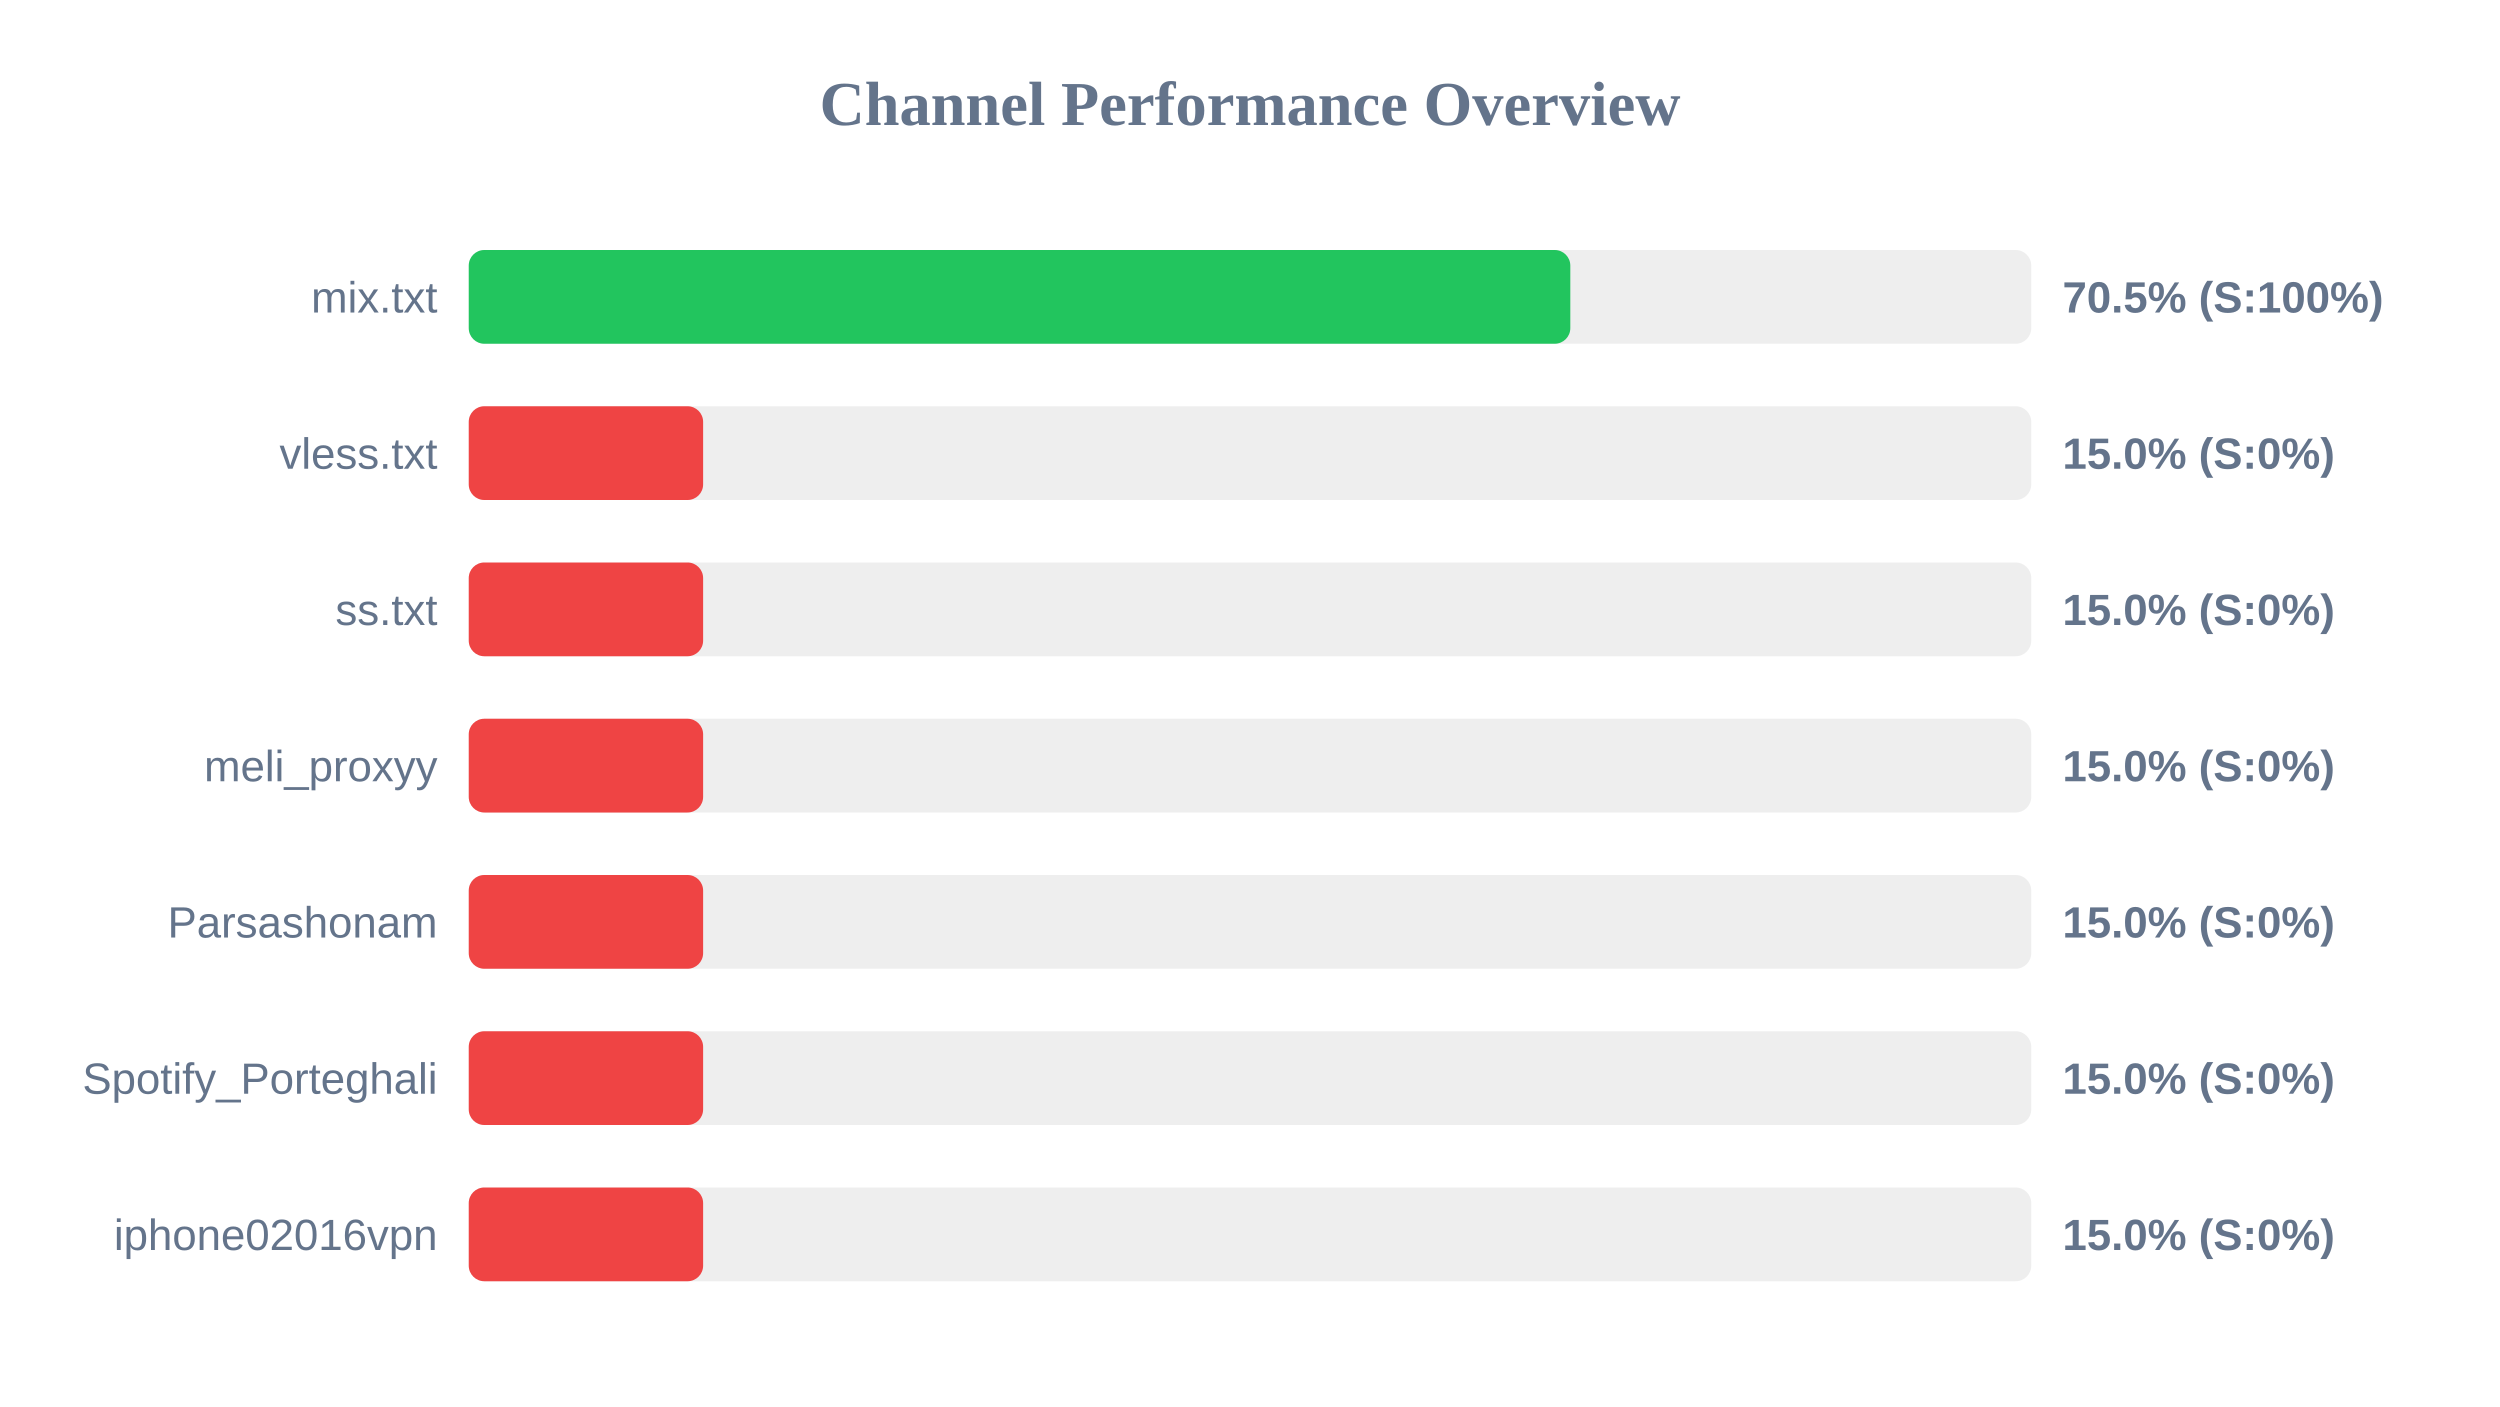
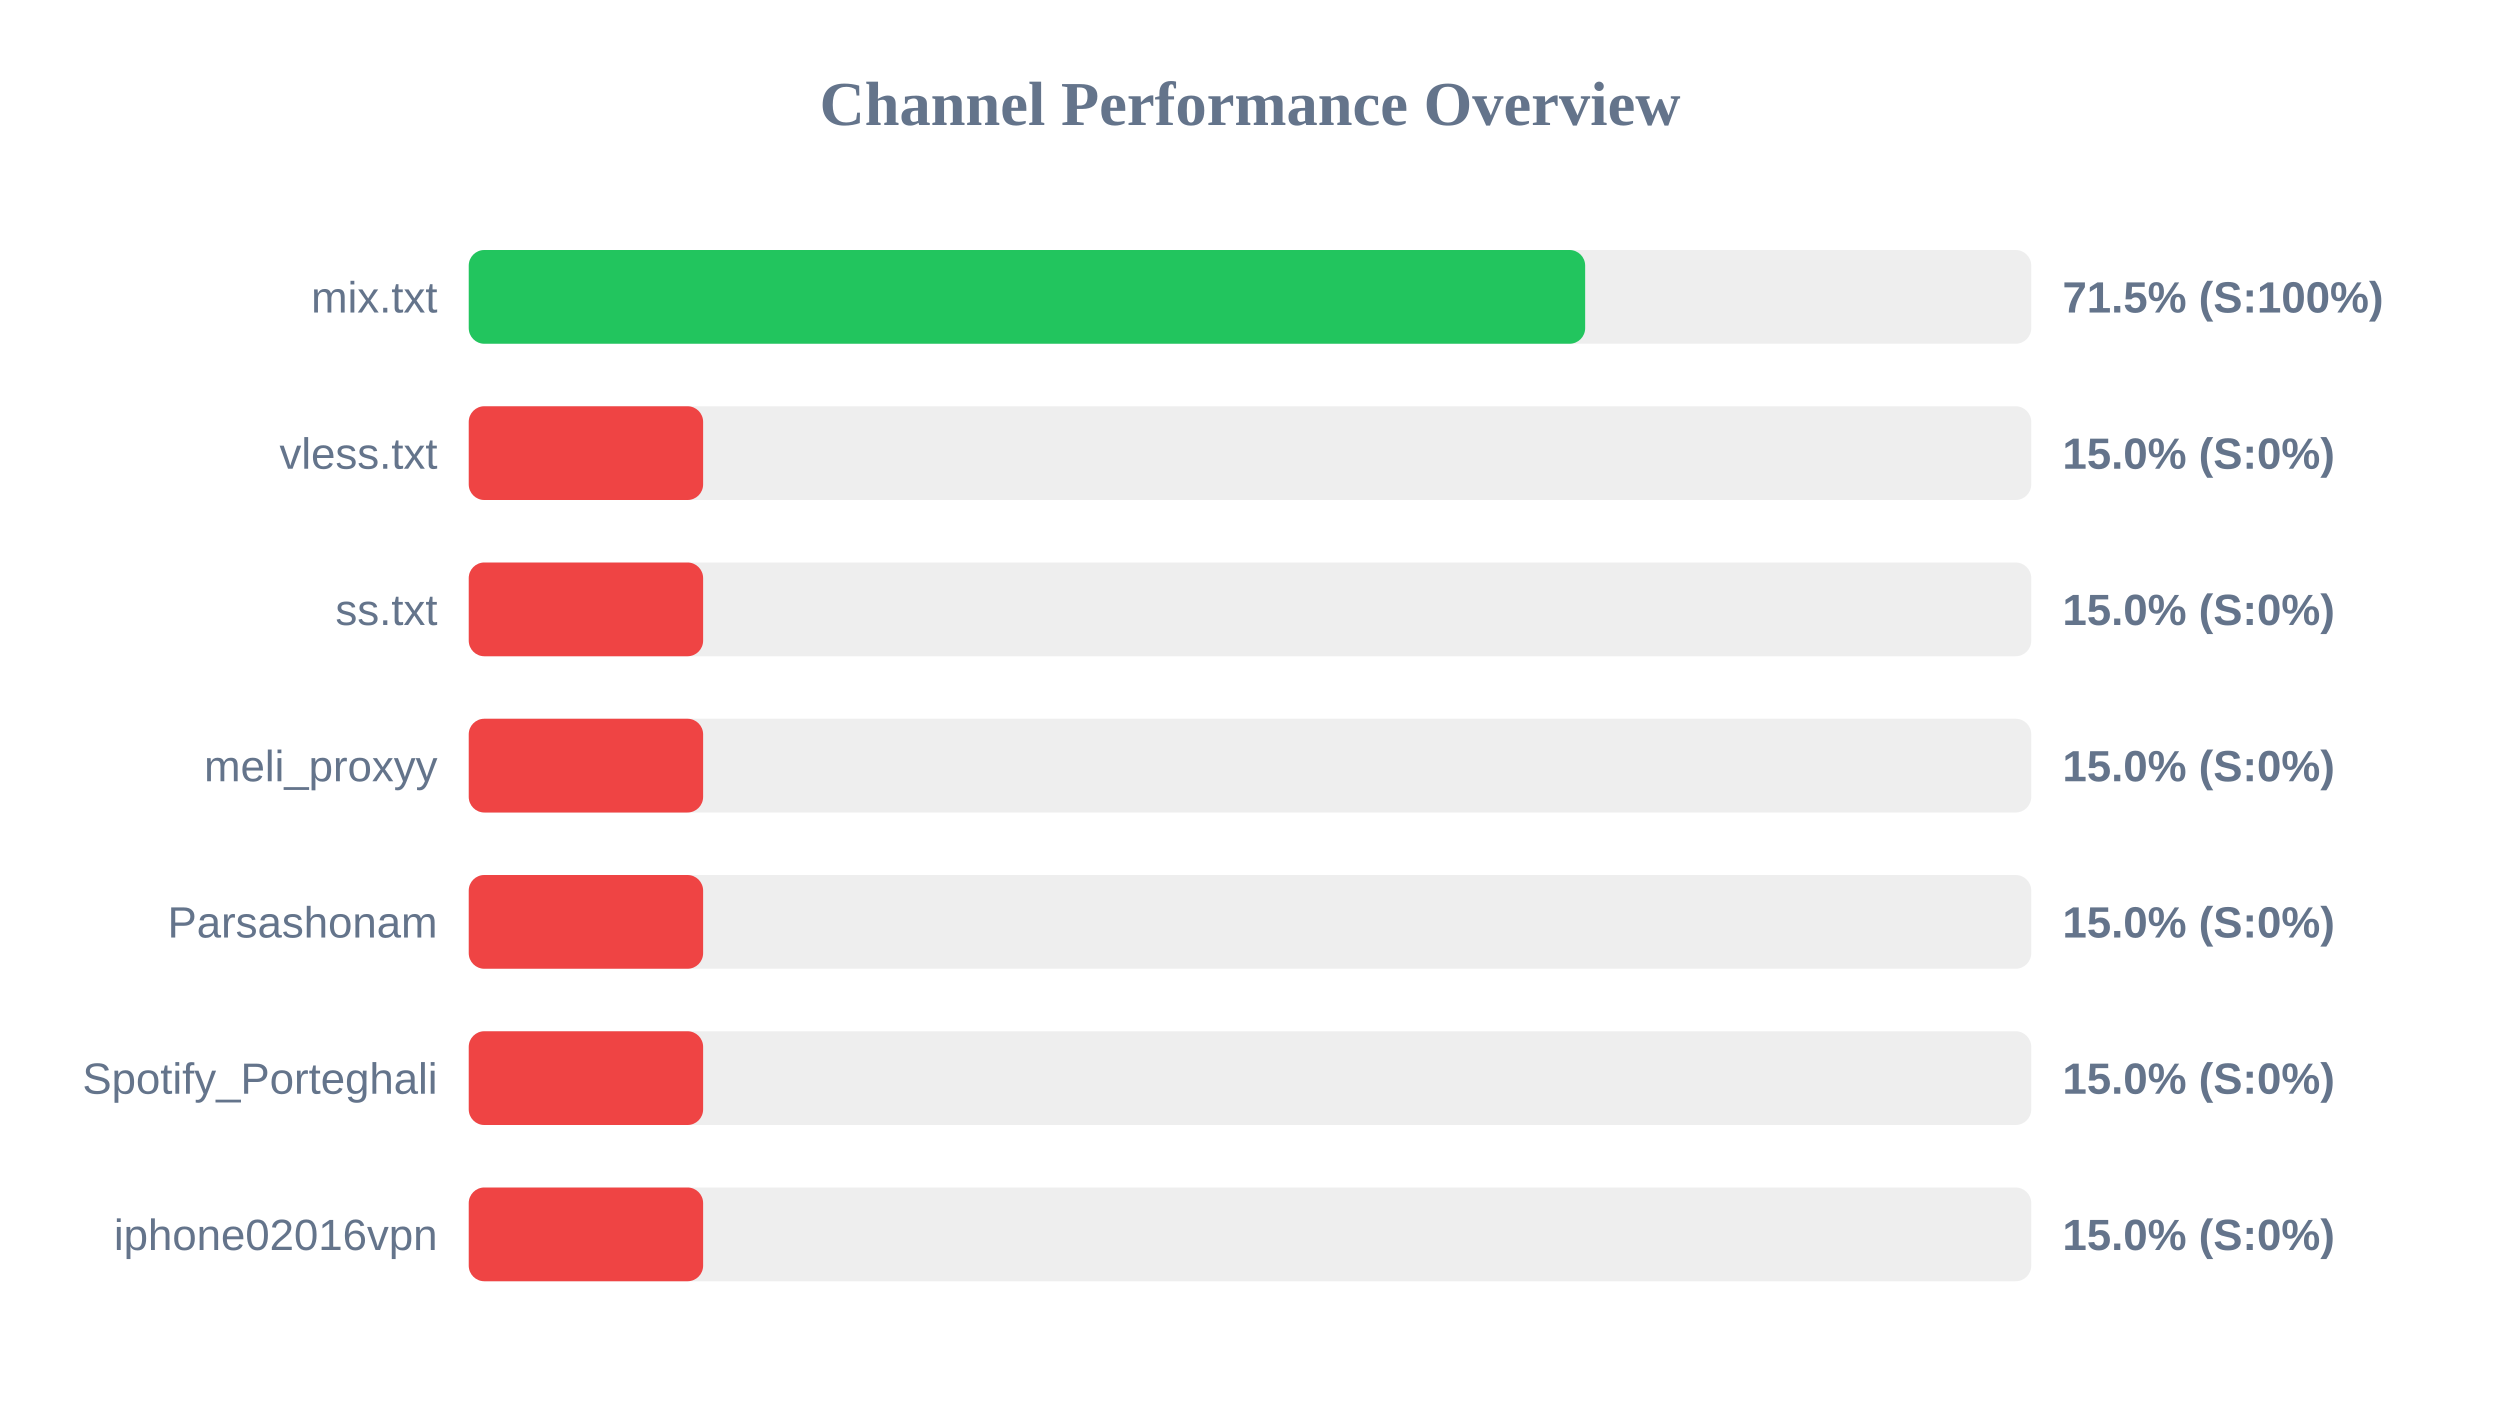
<svg xmlns="http://www.w3.org/2000/svg" width="800" height="450" version="1.1">
  <style>
        .row { font: 14px Arial; fill: #64748b; }
        .score { font: bold 14px Arial; fill: #64748b; }
    </style>
  <text x="400" y="40" text-anchor="middle" font-size="20px" font-weight="bold" fill="#64748b">Channel Performance Overview</text>
  <rect x="150" y="80" width="500" height="30" fill="#eee" rx="5" />
-   <rect x="150" y="80" width="352.5" height="30" fill="#22c55e" rx="5" />
+   <rect x="150" y="80" width="357.25" height="30" fill="#22c55e" rx="5" />
  <text x="140" y="100" text-anchor="end" class="row">mix.txt</text>
-   <text x="660" y="100" text-anchor="start" class="score">70.5% (S:100%)</text>
+   <text x="660" y="100" text-anchor="start" class="score">71.5% (S:100%)</text>
  <rect x="150" y="130" width="500" height="30" fill="#eee" rx="5" />
  <rect x="150" y="130" width="75.0" height="30" fill="#ef4444" rx="5" />
  <text x="140" y="150" text-anchor="end" class="row">vless.txt</text>
  <text x="660" y="150" text-anchor="start" class="score">15.0% (S:0%)</text>
  <rect x="150" y="180" width="500" height="30" fill="#eee" rx="5" />
  <rect x="150" y="180" width="75.0" height="30" fill="#ef4444" rx="5" />
  <text x="140" y="200" text-anchor="end" class="row">ss.txt</text>
  <text x="660" y="200" text-anchor="start" class="score">15.0% (S:0%)</text>
  <rect x="150" y="230" width="500" height="30" fill="#eee" rx="5" />
  <rect x="150" y="230" width="75.0" height="30" fill="#ef4444" rx="5" />
  <text x="140" y="250" text-anchor="end" class="row">meli_proxyy</text>
  <text x="660" y="250" text-anchor="start" class="score">15.0% (S:0%)</text>
  <rect x="150" y="280" width="500" height="30" fill="#eee" rx="5" />
  <rect x="150" y="280" width="75.0" height="30" fill="#ef4444" rx="5" />
  <text x="140" y="300" text-anchor="end" class="row">Parsashonam</text>
  <text x="660" y="300" text-anchor="start" class="score">15.0% (S:0%)</text>
  <rect x="150" y="330" width="500" height="30" fill="#eee" rx="5" />
  <rect x="150" y="330" width="75.0" height="30" fill="#ef4444" rx="5" />
  <text x="140" y="350" text-anchor="end" class="row">Spotify_Porteghali</text>
  <text x="660" y="350" text-anchor="start" class="score">15.0% (S:0%)</text>
  <rect x="150" y="380" width="500" height="30" fill="#eee" rx="5" />
  <rect x="150" y="380" width="75.0" height="30" fill="#ef4444" rx="5" />
  <text x="140" y="400" text-anchor="end" class="row">iphone02016vpn</text>
  <text x="660" y="400" text-anchor="start" class="score">15.0% (S:0%)</text>
</svg>
